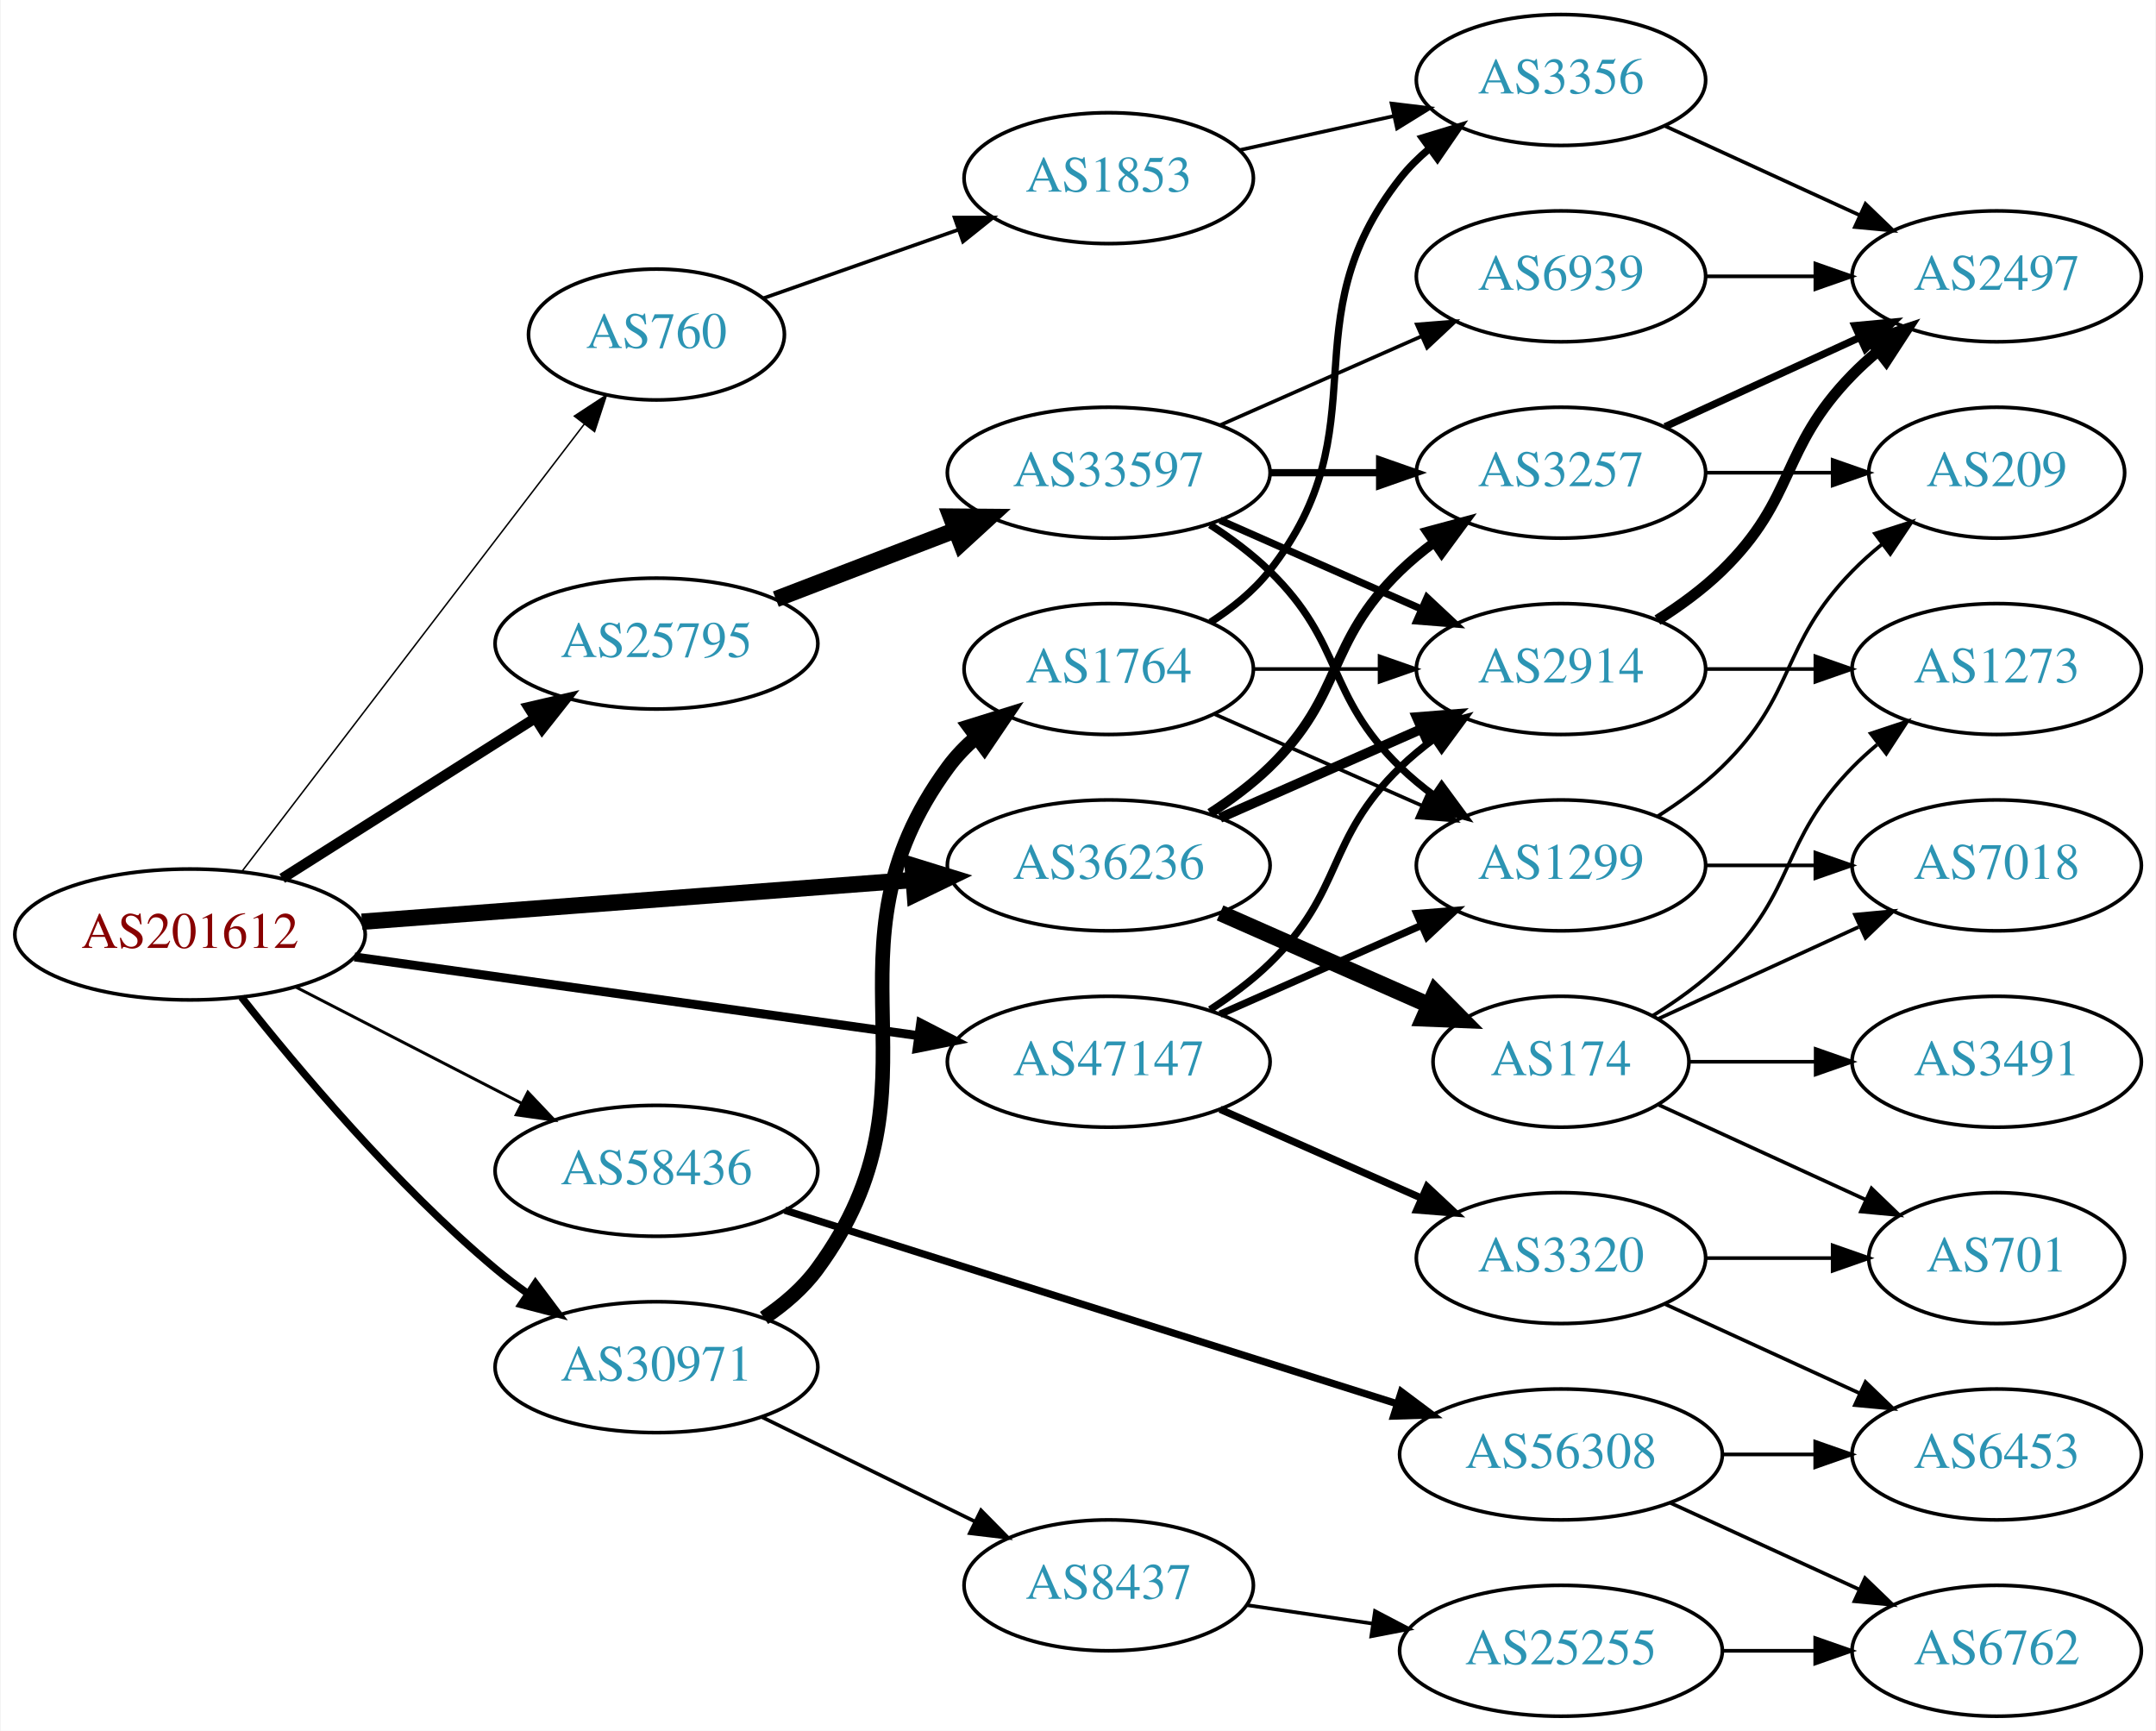
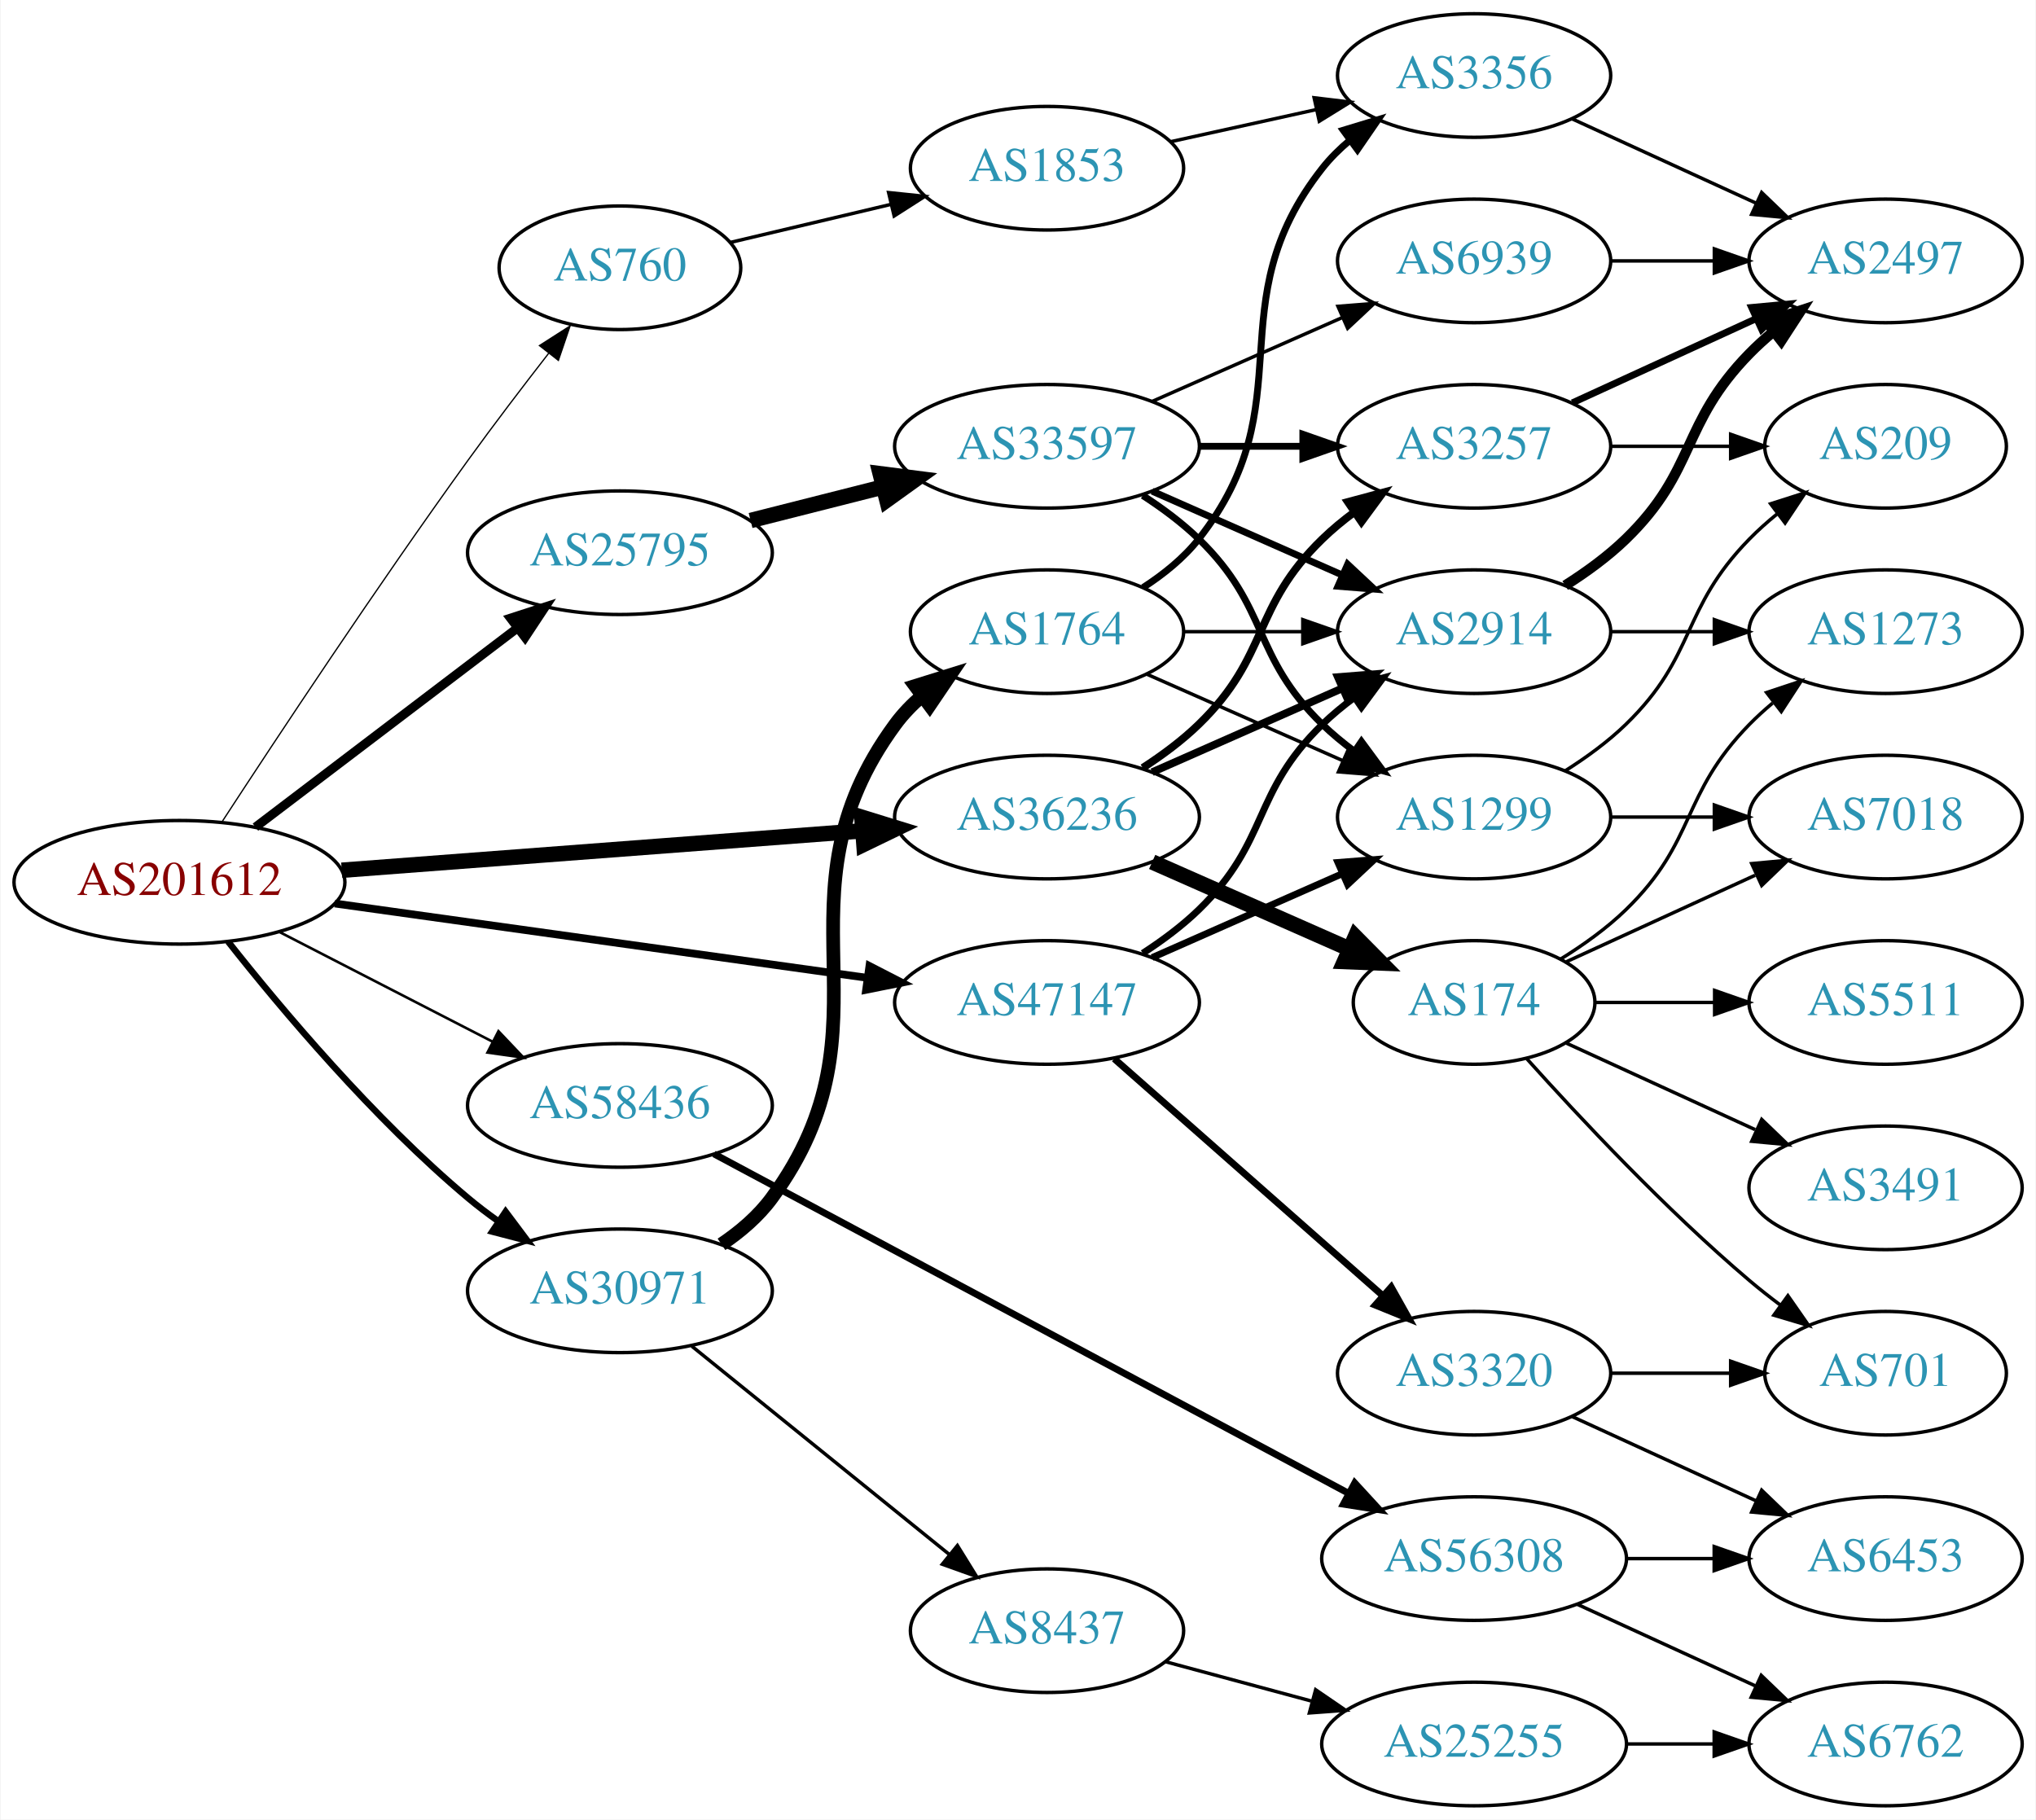
- <svg xmlns="http://www.w3.org/2000/svg" xmlns:xlink="http://www.w3.org/1999/xlink" width="593pt" height="476pt" viewBox="0.00 0.00 592.66 476.00">
-   <g id="graph0" class="graph" transform="scale(1 1) rotate(0) translate(4 472)">
-     <polygon fill="white" stroke="none" points="-4,4 -4,-472 588.661,-472 588.661,4 -4,4" />
+ <svg xmlns="http://www.w3.org/2000/svg" xmlns:xlink="http://www.w3.org/1999/xlink" width="593pt" height="530pt" viewBox="0.00 0.00 592.66 530.00">
+   <g id="graph0" class="graph" transform="scale(1 1) rotate(0) translate(4 526)">
+     <polygon fill="white" stroke="none" points="-4,4 -4,-526 588.661,-526 588.661,4 -4,4" />
    <g id="node1" class="node">
      <g id="a_node1">
        <a xlink:href="/asn/201612" xlink:title="AS201612 ~ nic.at GmbH [AT]">
-           <ellipse fill="#ffffff" stroke="black" cx="48.096" cy="-215" rx="48.192" ry="18" />
-           <text text-anchor="middle" x="48.096" y="-211.3" font-family="Times,serif" font-size="14.00" fill="#880000">AS201612</text>
+           <ellipse fill="#ffffff" stroke="black" cx="48.096" cy="-269" rx="48.192" ry="18" />
+           <text text-anchor="middle" x="48.096" y="-265.3" font-family="Times,serif" font-size="14.00" fill="#880000">AS201612</text>
        </a>
      </g>
    </g>
    <g id="node2" class="node">
      <g id="a_node2">
        <a xlink:href="/asn/760" xlink:title="AS760 ~ University of Vienna, Austria [AT]">
-           <ellipse fill="#ffffff" stroke="black" cx="176.388" cy="-380" rx="35.194" ry="18" />
-           <text text-anchor="middle" x="176.388" y="-376.3" font-family="Times,serif" font-size="14.00" fill="#2c94b3">AS760</text>
+           <ellipse fill="#ffffff" stroke="black" cx="176.388" cy="-448" rx="35.194" ry="18" />
+           <text text-anchor="middle" x="176.388" y="-444.3" font-family="Times,serif" font-size="14.00" fill="#2c94b3">AS760</text>
        </a>
      </g>
    </g>
    <g id="edge1" class="edge">
-       <path fill="none" stroke="black" stroke-width="0.409" d="M62.373,-232.346C84.908,-261.789 130.709,-321.628 156.551,-355.39" />
-       <polygon fill="black" stroke="black" stroke-width="0.409" points="153.807,-357.564 162.664,-363.377 159.366,-353.309 153.807,-357.564" />
+       <path fill="none" stroke="black" stroke-width="0.375" d="M60.587,-286.756C76.316,-310.884 105.632,-355.233 132.191,-392 139.643,-402.316 148.141,-413.457 155.617,-423.065" />
+       <polygon fill="black" stroke="black" stroke-width="0.375" points="152.951,-425.338 161.871,-431.054 158.463,-421.023 152.951,-425.338" />
    </g>
    <g id="node3" class="node">
      <g id="a_node3">
        <a xlink:href="/asn/25795" xlink:title="AS25795 ~ ARP NETWORKS, INC. [US]">
-           <ellipse fill="#ffffff" stroke="black" cx="176.388" cy="-295" rx="44.393" ry="18" />
-           <text text-anchor="middle" x="176.388" y="-291.3" font-family="Times,serif" font-size="14.00" fill="#2c94b3">AS25795</text>
+           <ellipse fill="#ffffff" stroke="black" cx="176.388" cy="-365" rx="44.393" ry="18" />
+           <text text-anchor="middle" x="176.388" y="-361.3" font-family="Times,serif" font-size="14.00" fill="#2c94b3">AS25795</text>
        </a>
      </g>
    </g>
    <g id="edge2" class="edge">
-       <path fill="none" stroke="black" stroke-width="2.864" d="M73.446,-230.425C93.227,-242.955 121.302,-260.739 142.982,-274.472" />
-       <polygon fill="black" stroke="black" stroke-width="2.864" points="141.22,-277.499 151.54,-279.894 144.965,-271.586 141.22,-277.499" />
+       <path fill="none" stroke="black" stroke-width="2.625" d="M70.234,-285.068C91.122,-300.946 123.233,-325.355 146.476,-343.023" />
+       <polygon fill="black" stroke="black" stroke-width="2.625" points="144.521,-345.934 154.6,-349.199 148.757,-340.361 144.521,-345.934" />
    </g>
    <g id="node4" class="node">
      <g id="a_node4">
        <a xlink:href="/asn/30971" xlink:title="AS30971 ~ Jakob-Haringer-Strasse 8 [AT]">
-           <ellipse fill="#ffffff" stroke="black" cx="176.388" cy="-96" rx="44.393" ry="18" />
-           <text text-anchor="middle" x="176.388" y="-92.3" font-family="Times,serif" font-size="14.00" fill="#2c94b3">AS30971</text>
+           <ellipse fill="#ffffff" stroke="black" cx="176.388" cy="-150" rx="44.393" ry="18" />
+           <text text-anchor="middle" x="176.388" y="-146.3" font-family="Times,serif" font-size="14.00" fill="#2c94b3">AS30971</text>
        </a>
      </g>
    </g>
    <g id="edge3" class="edge">
-       <path fill="none" stroke="black" stroke-width="2.045" d="M62.253,-197.743C77.674,-178.202 104.641,-146.084 132.191,-123 134.918,-120.716 137.854,-118.483 140.866,-116.341" />
-       <polygon fill="black" stroke="black" stroke-width="2.045" points="143.094,-119.061 149.447,-110.582 139.193,-113.249 143.094,-119.061" />
+       <path fill="none" stroke="black" stroke-width="1.875" d="M62.253,-251.743C77.674,-232.202 104.641,-200.084 132.191,-177 134.918,-174.716 137.854,-172.483 140.866,-170.341" />
+       <polygon fill="black" stroke="black" stroke-width="1.875" points="143.094,-173.061 149.447,-164.582 139.193,-167.249 143.094,-173.061" />
    </g>
    <g id="node5" class="node">
      <g id="a_node5">
        <a xlink:href="/asn/36236" xlink:title="AS36236 ~ NetActuate, Inc [US]">
-           <ellipse fill="#ffffff" stroke="black" cx="300.78" cy="-234" rx="44.393" ry="18" />
-           <text text-anchor="middle" x="300.78" y="-230.3" font-family="Times,serif" font-size="14.00" fill="#2c94b3">AS36236</text>
+           <ellipse fill="#ffffff" stroke="black" cx="300.78" cy="-288" rx="44.393" ry="18" />
+           <text text-anchor="middle" x="300.78" y="-284.3" font-family="Times,serif" font-size="14.00" fill="#2c94b3">AS36236</text>
        </a>
      </g>
    </g>
    <g id="edge4" class="edge">
-       <path fill="none" stroke="black" stroke-width="4.5" d="M95.367,-218.507C138.285,-221.76 202.109,-226.597 246.996,-229.999" />
-       <polygon fill="black" stroke="black" stroke-width="4.5" points="246.853,-233.937 257.122,-230.767 247.448,-226.085 246.853,-233.937" />
+       <path fill="none" stroke="black" stroke-width="4.5" d="M95.367,-272.507C138.285,-275.76 202.109,-280.597 246.996,-283.999" />
+       <polygon fill="black" stroke="black" stroke-width="4.5" points="246.853,-287.937 257.122,-284.767 247.448,-280.085 246.853,-287.937" />
    </g>
    <g id="node6" class="node">
      <g id="a_node6">
        <a xlink:href="/asn/47147" xlink:title="AS47147 ~ ANEXIA Internetdienstleistungs GmbH [AT]">
-           <ellipse fill="#ffffff" stroke="black" cx="300.78" cy="-180" rx="44.393" ry="18" />
-           <text text-anchor="middle" x="300.78" y="-176.3" font-family="Times,serif" font-size="14.00" fill="#2c94b3">AS47147</text>
+           <ellipse fill="#ffffff" stroke="black" cx="300.78" cy="-234" rx="44.393" ry="18" />
+           <text text-anchor="middle" x="300.78" y="-230.3" font-family="Times,serif" font-size="14.00" fill="#2c94b3">AS47147</text>
        </a>
      </g>
    </g>
    <g id="edge5" class="edge">
-       <path fill="none" stroke="black" stroke-width="2.455" d="M93.336,-208.823C136.72,-202.766 202.823,-193.537 248.485,-187.162" />
-       <polygon fill="black" stroke="black" stroke-width="2.455" points="249.057,-190.616 258.477,-185.767 248.089,-183.683 249.057,-190.616" />
+       <path fill="none" stroke="black" stroke-width="2.25" d="M93.336,-262.823C136.72,-256.766 202.823,-247.537 248.485,-241.162" />
+       <polygon fill="black" stroke="black" stroke-width="2.25" points="249.057,-244.616 258.477,-239.767 248.089,-237.683 249.057,-244.616" />
    </g>
    <g id="node7" class="node">
      <g id="a_node7">
        <a xlink:href="/asn/58436" xlink:title="AS58436 ~ SECUREAX PTE LTD [SG]">
-           <ellipse fill="#ffffff" stroke="black" cx="176.388" cy="-150" rx="44.393" ry="18" />
-           <text text-anchor="middle" x="176.388" y="-146.3" font-family="Times,serif" font-size="14.00" fill="#2c94b3">AS58436</text>
+           <ellipse fill="#ffffff" stroke="black" cx="176.388" cy="-204" rx="44.393" ry="18" />
+           <text text-anchor="middle" x="176.388" y="-200.3" font-family="Times,serif" font-size="14.00" fill="#2c94b3">AS58436</text>
        </a>
      </g>
    </g>
    <g id="edge6" class="edge">
-       <path fill="none" stroke="black" stroke-width="0.818" d="M77.124,-200.574C95.442,-191.146 119.542,-178.743 139.29,-168.579" />
-       <polygon fill="black" stroke="black" stroke-width="0.818" points="141.015,-171.627 148.304,-163.939 137.811,-165.403 141.015,-171.627" />
+       <path fill="none" stroke="black" stroke-width="0.75" d="M77.124,-254.574C95.442,-245.146 119.542,-232.743 139.29,-222.579" />
+       <polygon fill="black" stroke="black" stroke-width="0.75" points="141.015,-225.627 148.304,-217.939 137.811,-219.403 141.015,-225.627" />
    </g>
    <g id="node8" class="node">
      <g id="a_node8">
        <a xlink:href="/asn/1853" xlink:title="AS1853 ~ ACOnet Backbone [AT]">
-           <ellipse fill="#ffffff" stroke="black" cx="300.78" cy="-423" rx="39.794" ry="18" />
-           <text text-anchor="middle" x="300.78" y="-419.3" font-family="Times,serif" font-size="14.00" fill="#2c94b3">AS1853</text>
+           <ellipse fill="#ffffff" stroke="black" cx="300.78" cy="-477" rx="39.794" ry="18" />
+           <text text-anchor="middle" x="300.78" y="-473.3" font-family="Times,serif" font-size="14.00" fill="#2c94b3">AS1853</text>
        </a>
      </g>
    </g>
    <g id="edge7" class="edge">
-       <path fill="none" stroke="black" d="M205.774,-389.973C221.743,-395.583 241.942,-402.68 259.521,-408.856" />
-       <polygon fill="black" stroke="black" points="258.379,-412.164 268.974,-412.177 260.7,-405.56 258.379,-412.164" />
+       <path fill="none" stroke="black" d="M208.589,-455.393C222.765,-458.752 239.793,-462.787 255.278,-466.456" />
+       <polygon fill="black" stroke="black" points="254.647,-469.903 265.185,-468.803 256.261,-463.092 254.647,-469.903" />
    </g>
    <g id="node10" class="node">
      <g id="a_node10">
        <a xlink:href="/asn/33597" xlink:title="AS33597 ~ ATLANTIC-METRO-COMMUNICATIONS-II-INC [US]">
-           <ellipse fill="#ffffff" stroke="black" cx="300.78" cy="-342" rx="44.393" ry="18" />
-           <text text-anchor="middle" x="300.78" y="-338.3" font-family="Times,serif" font-size="14.00" fill="#2c94b3">AS33597</text>
+           <ellipse fill="#ffffff" stroke="black" cx="300.78" cy="-396" rx="44.393" ry="18" />
+           <text text-anchor="middle" x="300.78" y="-392.3" font-family="Times,serif" font-size="14.00" fill="#2c94b3">AS33597</text>
        </a>
      </g>
    </g>
    <g id="edge9" class="edge">
-       <path fill="none" stroke="black" stroke-width="4.5" d="M209.225,-307.226C224.241,-312.992 242.347,-319.945 258.41,-326.114" />
-       <polygon fill="black" stroke="black" stroke-width="4.5" points="257.355,-329.926 268.102,-329.835 260.178,-322.574 257.355,-329.926" />
+       <path fill="none" stroke="black" stroke-width="4.5" d="M214.441,-374.385C226.544,-377.451 240.147,-380.896 252.876,-384.12" />
+       <polygon fill="black" stroke="black" stroke-width="4.5" points="252.191,-388.008 262.852,-386.647 254.125,-380.374 252.191,-388.008" />
    </g>
    <g id="node19" class="node">
      <g id="a_node19">
-         <a xlink:href="/asn/8437" xlink:title="AS8437 ~ Hutchison Drei Austria GmbH [AT]">
-           <ellipse fill="#ffffff" stroke="black" cx="300.78" cy="-36" rx="39.794" ry="18" />
-           <text text-anchor="middle" x="300.78" y="-32.3" font-family="Times,serif" font-size="14.00" fill="#2c94b3">AS8437</text>
+         <a xlink:href="/asn/1764" xlink:title="AS1764 ~ NEXTLAYER-AS [AT]">
+           <ellipse fill="#ffffff" stroke="black" cx="300.78" cy="-342" rx="39.794" ry="18" />
+           <text text-anchor="middle" x="300.78" y="-338.3" font-family="Times,serif" font-size="14.00" fill="#2c94b3">AS1764</text>
        </a>
      </g>
    </g>
    <g id="edge21" class="edge">
-       <path fill="none" stroke="black" d="M205.467,-82.235C222.855,-73.711 245.347,-62.684 264.005,-53.538" />
-       <polygon fill="black" stroke="black" points="265.652,-56.628 273.09,-49.084 262.571,-50.343 265.652,-56.628" />
+       <path fill="none" stroke="black" stroke-width="4" d="M205.967,-163.539C211.465,-167.245 216.709,-171.726 220.584,-177 258.115,-228.08 219.052,-263.92 256.584,-315 258.809,-318.029 261.486,-320.796 264.404,-323.305" />
+       <polygon fill="black" stroke="black" stroke-width="4" points="262.427,-326.197 272.542,-329.347 266.599,-320.576 262.427,-326.197" />
    </g>
    <g id="node20" class="node">
      <g id="a_node20">
-         <a xlink:href="/asn/1764" xlink:title="AS1764 ~ NEXTLAYER-AS [AT]">
-           <ellipse fill="#ffffff" stroke="black" cx="300.78" cy="-288" rx="39.794" ry="18" />
-           <text text-anchor="middle" x="300.78" y="-284.3" font-family="Times,serif" font-size="14.00" fill="#2c94b3">AS1764</text>
+         <a xlink:href="/asn/8437" xlink:title="AS8437 ~ Hutchison Drei Austria GmbH [AT]">
+           <ellipse fill="#ffffff" stroke="black" cx="300.78" cy="-51" rx="39.794" ry="18" />
+           <text text-anchor="middle" x="300.78" y="-47.3" font-family="Times,serif" font-size="14.00" fill="#2c94b3">AS8437</text>
        </a>
      </g>
    </g>
    <g id="edge22" class="edge">
-       <path fill="none" stroke="black" stroke-width="4" d="M205.967,-109.539C211.465,-113.245 216.709,-117.726 220.584,-123 258.115,-174.08 219.052,-209.92 256.584,-261 258.809,-264.029 261.486,-266.796 264.404,-269.305" />
-       <polygon fill="black" stroke="black" stroke-width="4" points="262.427,-272.197 272.542,-275.347 266.599,-266.576 262.427,-272.197" />
+       <path fill="none" stroke="black" d="M197.324,-133.874C217.715,-117.38 249.546,-91.633 272.315,-73.215" />
+       <polygon fill="black" stroke="black" points="274.682,-75.802 280.256,-66.792 270.28,-70.36 274.682,-75.802" />
    </g>
    <g id="node11" class="node">
      <g id="a_node11">
+         <a xlink:href="/asn/2914" xlink:title="AS2914 ~ NTT America, Inc. [US]">
+           <ellipse fill="#ffffff" stroke="black" cx="425.172" cy="-342" rx="39.794" ry="18" />
+           <text text-anchor="middle" x="425.172" y="-338.3" font-family="Times,serif" font-size="14.00" fill="#2c94b3">AS2914</text>
+         </a>
+       </g>
+     </g>
+     <g id="edge30" class="edge">
+       <path fill="none" stroke="black" stroke-width="2.25" d="M331.407,-301.072C348.002,-308.393 368.861,-317.597 386.595,-325.421" />
+       <polygon fill="black" stroke="black" stroke-width="2.25" points="385.516,-328.77 396.078,-329.605 388.342,-322.366 385.516,-328.77" />
+     </g>
+     <g id="node12" class="node">
+       <g id="a_node12">
        <a xlink:href="/asn/3257" xlink:title="AS3257 ~ GTT [DE]">
-           <ellipse fill="#ffffff" stroke="black" cx="425.172" cy="-342" rx="39.794" ry="18" />
-           <text text-anchor="middle" x="425.172" y="-338.3" font-family="Times,serif" font-size="14.00" fill="#2c94b3">AS3257</text>
-         </a>
-       </g>
-     </g>
-     <g id="edge29" class="edge">
-       <path fill="none" stroke="black" stroke-width="2.7" d="M328.663,-248.329C334.388,-252.036 340.154,-256.318 344.976,-261 365.669,-281.094 360.282,-294.906 380.976,-315 383.821,-317.763 386.995,-320.386 390.295,-322.834" />
-       <polygon fill="black" stroke="black" stroke-width="2.7" points="388.411,-325.786 398.643,-328.538 392.36,-320.006 388.411,-325.786" />
-     </g>
-     <g id="node14" class="node">
-       <g id="a_node14">
-         <a xlink:href="/asn/2914" xlink:title="AS2914 ~ NTT America, Inc. [US]">
-           <ellipse fill="#ffffff" stroke="black" cx="425.172" cy="-288" rx="39.794" ry="18" />
-           <text text-anchor="middle" x="425.172" y="-284.3" font-family="Times,serif" font-size="14.00" fill="#2c94b3">AS2914</text>
+           <ellipse fill="#ffffff" stroke="black" cx="425.172" cy="-396" rx="39.794" ry="18" />
+           <text text-anchor="middle" x="425.172" y="-392.3" font-family="Times,serif" font-size="14.00" fill="#2c94b3">AS3257</text>
        </a>
      </g>
    </g>
    <g id="edge31" class="edge">
-       <path fill="none" stroke="black" stroke-width="2.7" d="M331.407,-247.072C348.002,-254.393 368.861,-263.597 386.595,-271.421" />
-       <polygon fill="black" stroke="black" stroke-width="2.7" points="385.516,-274.77 396.078,-275.605 388.342,-268.366 385.516,-274.77" />
+       <path fill="none" stroke="black" stroke-width="2.25" d="M328.663,-302.329C334.388,-306.036 340.154,-310.318 344.976,-315 365.669,-335.094 360.282,-348.906 380.976,-369 383.821,-371.763 386.995,-374.386 390.295,-376.834" />
+       <polygon fill="black" stroke="black" stroke-width="2.25" points="388.411,-379.786 398.643,-382.538 392.36,-374.006 388.411,-379.786" />
    </g>
    <g id="node23" class="node">
      <g id="a_node23">
        <a xlink:href="/asn/174" xlink:title="AS174 ~ Cogent Communications [US]">
-           <ellipse fill="#ffffff" stroke="black" cx="425.172" cy="-180" rx="35.194" ry="18" />
-           <text text-anchor="middle" x="425.172" y="-176.3" font-family="Times,serif" font-size="14.00" fill="#2c94b3">AS174</text>
-         </a>
-       </g>
-     </g>
-     <g id="edge30" class="edge">
-       <path fill="none" stroke="black" stroke-width="4.5" d="M331.407,-220.928C348.678,-213.308 370.569,-203.65 388.748,-195.629" />
-       <polygon fill="black" stroke="black" stroke-width="4.5" points="390.581,-199.124 398.141,-191.485 387.402,-191.919 390.581,-199.124" />
-     </g>
-     <g id="node13" class="node">
-       <g id="a_node13">
+           <ellipse fill="#ffffff" stroke="black" cx="425.172" cy="-234" rx="35.194" ry="18" />
+           <text text-anchor="middle" x="425.172" y="-230.3" font-family="Times,serif" font-size="14.00" fill="#2c94b3">AS174</text>
+         </a>
+       </g>
+     </g>
+     <g id="edge29" class="edge">
+       <path fill="none" stroke="black" stroke-width="4.5" d="M331.407,-274.928C348.678,-267.308 370.569,-257.65 388.748,-249.629" />
+       <polygon fill="black" stroke="black" stroke-width="4.5" points="390.581,-253.124 398.141,-245.485 387.402,-245.919 390.581,-253.124" />
+     </g>
+     <g id="edge38" class="edge">
+       <path fill="none" stroke="black" stroke-width="2" d="M328.663,-248.329C334.388,-252.036 340.154,-256.318 344.976,-261 365.669,-281.094 360.282,-294.906 380.976,-315 383.821,-317.763 386.995,-320.386 390.295,-322.834" />
+       <polygon fill="black" stroke="black" stroke-width="2" points="388.411,-325.786 398.643,-328.538 392.36,-320.006 388.411,-325.786" />
+     </g>
+     <g id="node14" class="node">
+       <g id="a_node14">
        <a xlink:href="/asn/1299" xlink:title="AS1299 ~ Telia Carrier [EU]">
-           <ellipse fill="#ffffff" stroke="black" cx="425.172" cy="-234" rx="39.794" ry="18" />
-           <text text-anchor="middle" x="425.172" y="-230.3" font-family="Times,serif" font-size="14.00" fill="#2c94b3">AS1299</text>
-         </a>
-       </g>
-     </g>
-     <g id="edge37" class="edge">
-       <path fill="none" stroke="black" stroke-width="2" d="M331.407,-193.072C348.002,-200.393 368.861,-209.597 386.595,-217.421" />
-       <polygon fill="black" stroke="black" stroke-width="2" points="385.516,-220.77 396.078,-221.605 388.342,-214.366 385.516,-220.77" />
-     </g>
-     <g id="edge36" class="edge">
-       <path fill="none" stroke="black" stroke-width="2" d="M328.663,-194.329C334.388,-198.036 340.154,-202.318 344.976,-207 365.669,-227.094 360.282,-240.906 380.976,-261 383.821,-263.763 386.995,-266.386 390.295,-268.834" />
-       <polygon fill="black" stroke="black" stroke-width="2" points="388.411,-271.786 398.643,-274.538 392.36,-266.006 388.411,-271.786" />
-     </g>
-     <g id="node26" class="node">
-       <g id="a_node26">
+           <ellipse fill="#ffffff" stroke="black" cx="425.172" cy="-288" rx="39.794" ry="18" />
+           <text text-anchor="middle" x="425.172" y="-284.3" font-family="Times,serif" font-size="14.00" fill="#2c94b3">AS1299</text>
+         </a>
+       </g>
+     </g>
+     <g id="edge39" class="edge">
+       <path fill="none" stroke="black" stroke-width="2" d="M331.407,-247.072C348.002,-254.393 368.861,-263.597 386.595,-271.421" />
+       <polygon fill="black" stroke="black" stroke-width="2" points="385.516,-274.77 396.078,-275.605 388.342,-268.366 385.516,-274.77" />
+     </g>
+     <g id="node27" class="node">
+       <g id="a_node27">
        <a xlink:href="/asn/3320" xlink:title="AS3320 ~ DTAG [DE]">
          <ellipse fill="#ffffff" stroke="black" cx="425.172" cy="-126" rx="39.794" ry="18" />
          <text text-anchor="middle" x="425.172" y="-122.3" font-family="Times,serif" font-size="14.00" fill="#2c94b3">AS3320</text>
        </a>
      </g>
    </g>
-     <g id="edge38" class="edge">
-       <path fill="none" stroke="black" stroke-width="2" d="M331.407,-166.928C348.002,-159.607 368.861,-150.403 386.595,-142.579" />
-       <polygon fill="black" stroke="black" stroke-width="2" points="388.342,-145.634 396.078,-138.395 385.516,-139.23 388.342,-145.634" />
-     </g>
-     <g id="node28" class="node">
-       <g id="a_node28">
+     <g id="edge37" class="edge">
+       <path fill="none" stroke="black" stroke-width="2" d="M320.368,-217.597C341.186,-199.228 375.062,-169.335 398.422,-148.722" />
+       <polygon fill="black" stroke="black" stroke-width="2" points="401.025,-151.093 406.207,-141.852 396.393,-145.844 401.025,-151.093" />
+     </g>
+     <g id="node29" class="node">
+       <g id="a_node29">
        <a xlink:href="/asn/56308" xlink:title="AS56308 ~ TELIN-NET-SG [SG]">
          <ellipse fill="#ffffff" stroke="black" cx="425.172" cy="-72" rx="44.393" ry="18" />
          <text text-anchor="middle" x="425.172" y="-68.3" font-family="Times,serif" font-size="14.00" fill="#2c94b3">AS56308</text>
        </a>
      </g>
    </g>
-     <g id="edge41" class="edge">
-       <path fill="none" stroke="black" stroke-width="2" d="M211.702,-139.154C255.688,-125.252 332.011,-101.129 380.21,-85.895" />
-       <polygon fill="black" stroke="black" stroke-width="2" points="381.272,-89.23 389.752,-82.879 379.162,-82.555 381.272,-89.23" />
+     <g id="edge42" class="edge">
+       <path fill="none" stroke="black" stroke-width="2" d="M203.798,-189.874C248.397,-166.019 338.659,-117.739 388.719,-90.963" />
+       <polygon fill="black" stroke="black" stroke-width="2" points="390.411,-94.027 397.578,-86.224 387.11,-87.855 390.411,-94.027" />
    </g>
    <g id="node9" class="node">
      <g id="a_node9">
        <a xlink:href="/asn/3356" xlink:title="AS3356 ~ Level 3 Parent, LLC [US]">
-           <ellipse fill="#ffffff" stroke="black" cx="425.172" cy="-450" rx="39.794" ry="18" />
-           <text text-anchor="middle" x="425.172" y="-446.3" font-family="Times,serif" font-size="14.00" fill="#2c94b3">AS3356</text>
+           <ellipse fill="#ffffff" stroke="black" cx="425.172" cy="-504" rx="39.794" ry="18" />
+           <text text-anchor="middle" x="425.172" y="-500.3" font-family="Times,serif" font-size="14.00" fill="#2c94b3">AS3356</text>
        </a>
      </g>
    </g>
    <g id="edge8" class="edge">
-       <path fill="none" stroke="black" d="M336.852,-430.737C350.04,-433.646 365.219,-436.995 379.185,-440.076" />
-       <polygon fill="black" stroke="black" points="378.575,-443.525 389.094,-442.262 380.083,-436.69 378.575,-443.525" />
+       <path fill="none" stroke="black" d="M336.852,-484.737C350.04,-487.646 365.219,-490.995 379.185,-494.076" />
+       <polygon fill="black" stroke="black" points="378.575,-497.525 389.094,-496.262 380.083,-490.69 378.575,-497.525" />
    </g>
    <g id="node15" class="node">
      <g id="a_node15">
        <a xlink:href="/asn/2497" xlink:title="AS2497 ~ Internet Initiative Japan Inc. [JP]">
-           <ellipse fill="#ffffff" stroke="black" cx="545.014" cy="-396" rx="39.794" ry="18" />
-           <text text-anchor="middle" x="545.014" y="-392.3" font-family="Times,serif" font-size="14.00" fill="#2c94b3">AS2497</text>
-         </a>
-       </g>
-     </g>
-     <g id="edge28" class="edge">
-       <path fill="none" stroke="black" d="M453.801,-437.339C469.758,-430.027 490.028,-420.739 507.311,-412.819" />
-       <polygon fill="black" stroke="black" points="508.926,-415.929 516.559,-408.581 506.01,-409.565 508.926,-415.929" />
+           <ellipse fill="#ffffff" stroke="black" cx="545.014" cy="-450" rx="39.794" ry="18" />
+           <text text-anchor="middle" x="545.014" y="-446.3" font-family="Times,serif" font-size="14.00" fill="#2c94b3">AS2497</text>
+         </a>
+       </g>
+     </g>
+     <g id="edge26" class="edge">
+       <path fill="none" stroke="black" d="M453.801,-491.339C469.758,-484.027 490.028,-474.739 507.311,-466.819" />
+       <polygon fill="black" stroke="black" points="508.926,-469.929 516.559,-462.581 506.01,-463.565 508.926,-469.929" />
    </g>
    <g id="edge10" class="edge">
-       <path fill="none" stroke="black" stroke-width="2" d="M345.275,-342C354.964,-342 365.301,-342 375.194,-342" />
-       <polygon fill="black" stroke="black" stroke-width="2" points="375.296,-345.5 385.296,-342 375.296,-338.5 375.296,-345.5" />
-     </g>
-     <g id="node12" class="node">
-       <g id="a_node12">
+       <path fill="none" stroke="black" stroke-width="2" d="M331.407,-382.928C348.002,-375.607 368.861,-366.403 386.595,-358.579" />
+       <polygon fill="black" stroke="black" stroke-width="2" points="388.342,-361.634 396.078,-354.395 385.516,-355.23 388.342,-361.634" />
+     </g>
+     <g id="edge11" class="edge">
+       <path fill="none" stroke="black" stroke-width="2" d="M345.275,-396C354.964,-396 365.301,-396 375.194,-396" />
+       <polygon fill="black" stroke="black" stroke-width="2" points="375.296,-399.5 385.296,-396 375.296,-392.5 375.296,-399.5" />
+     </g>
+     <g id="node13" class="node">
+       <g id="a_node13">
        <a xlink:href="/asn/6939" xlink:title="AS6939 ~ Hurricane Electric LLC [US]">
-           <ellipse fill="#ffffff" stroke="black" cx="425.172" cy="-396" rx="39.794" ry="18" />
-           <text text-anchor="middle" x="425.172" y="-392.3" font-family="Times,serif" font-size="14.00" fill="#2c94b3">AS6939</text>
-         </a>
-       </g>
-     </g>
-     <g id="edge11" class="edge">
-       <path fill="none" stroke="black" d="M331.407,-355.072C348.002,-362.393 368.861,-371.597 386.595,-379.421" />
-       <polygon fill="black" stroke="black" points="385.516,-382.77 396.078,-383.605 388.342,-376.366 385.516,-382.77" />
+           <ellipse fill="#ffffff" stroke="black" cx="425.172" cy="-450" rx="39.794" ry="18" />
+           <text text-anchor="middle" x="425.172" y="-446.3" font-family="Times,serif" font-size="14.00" fill="#2c94b3">AS6939</text>
+         </a>
+       </g>
    </g>
    <g id="edge12" class="edge">
-       <path fill="none" stroke="black" stroke-width="2" d="M328.663,-327.671C334.388,-323.964 340.154,-319.682 344.976,-315 365.669,-294.906 360.282,-281.094 380.976,-261 383.821,-258.237 386.995,-255.614 390.295,-253.166" />
-       <polygon fill="black" stroke="black" stroke-width="2" points="392.36,-255.994 398.643,-247.462 388.411,-250.214 392.36,-255.994" />
+       <path fill="none" stroke="black" d="M331.407,-409.072C348.002,-416.393 368.861,-425.597 386.595,-433.421" />
+       <polygon fill="black" stroke="black" points="385.516,-436.77 396.078,-437.605 388.342,-430.366 385.516,-436.77" />
    </g>
    <g id="edge13" class="edge">
-       <path fill="none" stroke="black" stroke-width="2" d="M331.407,-328.928C348.002,-321.607 368.861,-312.403 386.595,-304.579" />
-       <polygon fill="black" stroke="black" stroke-width="2" points="388.342,-307.634 396.078,-300.395 385.516,-301.23 388.342,-307.634" />
-     </g>
-     <g id="edge19" class="edge">
-       <path fill="none" stroke="black" stroke-width="2" d="M453.801,-354.661C469.758,-361.973 490.028,-371.261 507.311,-379.181" />
-       <polygon fill="black" stroke="black" stroke-width="2" points="506.01,-382.435 516.559,-383.419 508.926,-376.071 506.01,-382.435" />
+       <path fill="none" stroke="black" stroke-width="2" d="M328.663,-381.671C334.388,-377.964 340.154,-373.682 344.976,-369 365.669,-348.906 360.282,-335.094 380.976,-315 383.821,-312.237 386.995,-309.614 390.295,-307.166" />
+       <polygon fill="black" stroke="black" stroke-width="2" points="392.36,-309.994 398.643,-301.462 388.411,-304.214 392.36,-309.994" />
+     </g>
+     <g id="edge14" class="edge">
+       <path fill="none" stroke="black" stroke-width="3" d="M451.701,-355.462C457.864,-359.362 464.165,-363.948 469.368,-369 490.061,-389.094 485.195,-402.383 505.368,-423 507.461,-425.139 509.744,-427.218 512.121,-429.21" />
+       <polygon fill="black" stroke="black" stroke-width="3" points="510.364,-432.275 520.42,-435.611 514.639,-426.732 510.364,-432.275" />
+     </g>
+     <g id="node16" class="node">
+       <g id="a_node16">
+         <a xlink:href="/asn/1273" xlink:title="AS1273 ~ Vodafone Group PLC [EU]">
+           <ellipse fill="#ffffff" stroke="black" cx="545.014" cy="-342" rx="39.794" ry="18" />
+           <text text-anchor="middle" x="545.014" y="-338.3" font-family="Times,serif" font-size="14.00" fill="#2c94b3">AS1273</text>
+         </a>
+       </g>
+     </g>
+     <g id="edge15" class="edge">
+       <path fill="none" stroke="black" d="M465.085,-342C474.638,-342 484.987,-342 494.95,-342" />
+       <polygon fill="black" stroke="black" points="495.143,-345.5 505.143,-342 495.143,-338.5 495.143,-345.5" />
+     </g>
+     <g id="edge16" class="edge">
+       <path fill="none" stroke="black" stroke-width="2" d="M453.801,-408.661C469.758,-415.973 490.028,-425.261 507.311,-433.181" />
+       <polygon fill="black" stroke="black" stroke-width="2" points="506.01,-436.435 516.559,-437.419 508.926,-430.071 506.01,-436.435" />
    </g>
    <g id="node17" class="node">
      <g id="a_node17">
        <a xlink:href="/asn/209" xlink:title="AS209 ~ CenturyLink Communications, LLC [US]">
-           <ellipse fill="#ffffff" stroke="black" cx="545.014" cy="-342" rx="35.194" ry="18" />
-           <text text-anchor="middle" x="545.014" y="-338.3" font-family="Times,serif" font-size="14.00" fill="#2c94b3">AS209</text>
-         </a>
-       </g>
-     </g>
-     <g id="edge20" class="edge">
-       <path fill="none" stroke="black" d="M465.085,-342C476.171,-342 488.331,-342 499.713,-342" />
-       <polygon fill="black" stroke="black" points="499.895,-345.5 509.895,-342 499.895,-338.5 499.895,-345.5" />
-     </g>
-     <g id="edge14" class="edge">
-       <path fill="none" stroke="black" d="M465.085,-396C474.638,-396 484.987,-396 494.95,-396" />
-       <polygon fill="black" stroke="black" points="495.143,-399.5 505.143,-396 495.143,-392.5 495.143,-399.5" />
+           <ellipse fill="#ffffff" stroke="black" cx="545.014" cy="-396" rx="35.194" ry="18" />
+           <text text-anchor="middle" x="545.014" y="-392.3" font-family="Times,serif" font-size="14.00" fill="#2c94b3">AS209</text>
+         </a>
+       </g>
    </g>
    <g id="edge17" class="edge">
-       <path fill="none" stroke="black" d="M451.701,-247.462C457.864,-251.362 464.165,-255.948 469.368,-261 490.061,-281.094 485.195,-294.383 505.368,-315 507.847,-317.534 510.594,-319.983 513.446,-322.304" />
-       <polygon fill="black" stroke="black" points="511.538,-325.248 521.632,-328.468 515.749,-319.657 511.538,-325.248" />
+       <path fill="none" stroke="black" d="M465.085,-396C476.171,-396 488.331,-396 499.713,-396" />
+       <polygon fill="black" stroke="black" points="499.895,-399.5 509.895,-396 499.895,-392.5 499.895,-399.5" />
+     </g>
+     <g id="edge18" class="edge">
+       <path fill="none" stroke="black" d="M465.085,-450C474.638,-450 484.987,-450 494.95,-450" />
+       <polygon fill="black" stroke="black" points="495.143,-453.5 505.143,-450 495.143,-446.5 495.143,-453.5" />
+     </g>
+     <g id="edge19" class="edge">
+       <path fill="none" stroke="black" d="M451.701,-301.462C457.864,-305.362 464.165,-309.948 469.368,-315 490.061,-335.094 485.195,-348.383 505.368,-369 507.847,-371.534 510.594,-373.983 513.446,-376.304" />
+       <polygon fill="black" stroke="black" points="511.538,-379.248 521.632,-382.468 515.749,-373.657 511.538,-379.248" />
    </g>
    <g id="node18" class="node">
      <g id="a_node18">
        <a xlink:href="/asn/7018" xlink:title="AS7018 ~ AT&amp;T Services, Inc. [US]">
-           <ellipse fill="#ffffff" stroke="black" cx="545.014" cy="-234" rx="39.794" ry="18" />
-           <text text-anchor="middle" x="545.014" y="-230.3" font-family="Times,serif" font-size="14.00" fill="#2c94b3">AS7018</text>
-         </a>
-       </g>
-     </g>
-     <g id="edge18" class="edge">
-       <path fill="none" stroke="black" d="M465.085,-234C474.638,-234 484.987,-234 494.95,-234" />
-       <polygon fill="black" stroke="black" points="495.143,-237.5 505.143,-234 495.143,-230.5 495.143,-237.5" />
-     </g>
-     <g id="edge15" class="edge">
-       <path fill="none" stroke="black" stroke-width="3" d="M451.701,-301.462C457.864,-305.362 464.165,-309.948 469.368,-315 490.061,-335.094 485.195,-348.383 505.368,-369 507.461,-371.139 509.744,-373.218 512.121,-375.21" />
-       <polygon fill="black" stroke="black" stroke-width="3" points="510.364,-378.275 520.42,-381.611 514.639,-372.732 510.364,-378.275" />
-     </g>
-     <g id="node16" class="node">
-       <g id="a_node16">
-         <a xlink:href="/asn/1273" xlink:title="AS1273 ~ Vodafone Group PLC [EU]">
          <ellipse fill="#ffffff" stroke="black" cx="545.014" cy="-288" rx="39.794" ry="18" />
-           <text text-anchor="middle" x="545.014" y="-284.3" font-family="Times,serif" font-size="14.00" fill="#2c94b3">AS1273</text>
-         </a>
-       </g>
-     </g>
-     <g id="edge16" class="edge">
+           <text text-anchor="middle" x="545.014" y="-284.3" font-family="Times,serif" font-size="14.00" fill="#2c94b3">AS7018</text>
+         </a>
+       </g>
+     </g>
+     <g id="edge20" class="edge">
      <path fill="none" stroke="black" d="M465.085,-288C474.638,-288 484.987,-288 494.95,-288" />
      <polygon fill="black" stroke="black" points="495.143,-291.5 505.143,-288 495.143,-284.5 495.143,-291.5" />
+     </g>
+     <g id="edge24" class="edge">
+       <path fill="none" stroke="black" stroke-width="2" d="M328.751,-354.855C334.74,-358.72 340.599,-363.441 344.976,-369 376.274,-408.754 349.677,-437.246 380.976,-477 383.301,-479.953 386.044,-482.67 389.004,-485.147" />
+       <polygon fill="black" stroke="black" stroke-width="2" points="387.063,-488.064 397.2,-491.145 391.196,-482.415 387.063,-488.064" />
+     </g>
+     <g id="edge23" class="edge">
+       <path fill="none" stroke="black" d="M340.505,-342C351.444,-342 363.494,-342 374.961,-342" />
+       <polygon fill="black" stroke="black" points="375.278,-345.5 385.278,-342 375.278,-338.5 375.278,-345.5" />
+     </g>
+     <g id="edge25" class="edge">
+       <path fill="none" stroke="black" d="M329.859,-329.611C346.807,-322.134 368.604,-312.517 386.974,-304.412" />
+       <polygon fill="black" stroke="black" points="388.487,-307.57 396.223,-300.331 385.661,-301.166 388.487,-307.57" />
    </g>
    <g id="node21" class="node">
      <g id="a_node21">
        <a xlink:href="/asn/25255" xlink:title="AS25255 ~ ==&gt; TELE2 AUSTRIA &lt;== [AT]">
          <ellipse fill="#ffffff" stroke="black" cx="425.172" cy="-18" rx="44.393" ry="18" />
          <text text-anchor="middle" x="425.172" y="-14.3" font-family="Times,serif" font-size="14.00" fill="#2c94b3">AS25255</text>
        </a>
      </g>
    </g>
-     <g id="edge23" class="edge">
-       <path fill="none" stroke="black" d="M338.834,-30.551C349.717,-28.95 361.814,-27.171 373.397,-25.467" />
-       <polygon fill="black" stroke="black" points="374.017,-28.914 383.401,-23.996 372.998,-21.988 374.017,-28.914" />
-     </g>
-     <g id="edge26" class="edge">
-       <path fill="none" stroke="black" stroke-width="2" d="M328.751,-300.855C334.74,-304.72 340.599,-309.441 344.976,-315 376.274,-354.754 349.677,-383.246 380.976,-423 383.301,-425.953 386.044,-428.67 389.004,-431.147" />
-       <polygon fill="black" stroke="black" stroke-width="2" points="387.063,-434.064 397.2,-437.145 391.196,-428.415 387.063,-434.064" />
-     </g>
    <g id="edge27" class="edge">
-       <path fill="none" stroke="black" d="M329.859,-275.611C346.807,-268.134 368.604,-258.517 386.974,-250.412" />
-       <polygon fill="black" stroke="black" points="388.487,-253.57 396.223,-246.331 385.661,-247.166 388.487,-253.57" />
-     </g>
-     <g id="edge25" class="edge">
-       <path fill="none" stroke="black" d="M340.505,-288C351.444,-288 363.494,-288 374.961,-288" />
-       <polygon fill="black" stroke="black" points="375.278,-291.5 385.278,-288 375.278,-284.5 375.278,-291.5" />
+       <path fill="none" stroke="black" d="M335.224,-41.983C348.323,-38.451 363.575,-34.338 377.711,-30.527" />
+       <polygon fill="black" stroke="black" points="379.017,-33.8 387.761,-27.817 377.194,-27.041 379.017,-33.8" />
    </g>
    <g id="node22" class="node">
      <g id="a_node22">
        <a xlink:href="/asn/6762" xlink:title="AS6762 ~ TELECOM ITALIA SPARKLE S.p.A. [IT]">
          <ellipse fill="#ffffff" stroke="black" cx="545.014" cy="-18" rx="39.794" ry="18" />
          <text text-anchor="middle" x="545.014" y="-14.3" font-family="Times,serif" font-size="14.00" fill="#2c94b3">AS6762</text>
        </a>
      </g>
    </g>
-     <g id="edge24" class="edge">
+     <g id="edge28" class="edge">
      <path fill="none" stroke="black" d="M469.383,-18C477.696,-18 486.458,-18 494.941,-18" />
      <polygon fill="black" stroke="black" points="495.099,-21.5 505.099,-18 495.099,-14.5 495.099,-21.5" />
    </g>
-     <g id="edge34" class="edge">
-       <path fill="none" stroke="black" d="M450.351,-192.617C456.936,-196.694 463.785,-201.578 469.368,-207 490.061,-227.094 485.195,-240.383 505.368,-261 507.461,-263.139 509.744,-265.218 512.121,-267.21" />
-       <polygon fill="black" stroke="black" points="510.364,-270.275 520.42,-273.611 514.639,-264.732 510.364,-270.275" />
-     </g>
-     <g id="edge33" class="edge">
-       <path fill="none" stroke="black" d="M452.033,-191.851C468.154,-199.238 489.156,-208.862 507.021,-217.048" />
-       <polygon fill="black" stroke="black" points="506.024,-220.441 516.573,-221.425 508.94,-214.077 506.024,-220.441" />
+     <g id="edge36" class="edge">
+       <path fill="none" stroke="black" d="M450.351,-246.617C456.936,-250.694 463.785,-255.578 469.368,-261 490.061,-281.094 485.195,-294.383 505.368,-315 507.461,-317.139 509.744,-319.218 512.121,-321.21" />
+       <polygon fill="black" stroke="black" points="510.364,-324.275 520.42,-327.611 514.639,-318.732 510.364,-324.275" />
+     </g>
+     <g id="edge32" class="edge">
+       <path fill="none" stroke="black" d="M452.033,-245.851C468.154,-253.238 489.156,-262.862 507.021,-271.048" />
+       <polygon fill="black" stroke="black" points="506.024,-274.441 516.573,-275.425 508.94,-268.077 506.024,-274.441" />
    </g>
    <g id="node24" class="node">
      <g id="a_node24">
        <a xlink:href="/asn/701" xlink:title="AS701 ~ UUNET [US]">
          <ellipse fill="#ffffff" stroke="black" cx="545.014" cy="-126" rx="35.194" ry="18" />
          <text text-anchor="middle" x="545.014" y="-122.3" font-family="Times,serif" font-size="14.00" fill="#2c94b3">AS701</text>
        </a>
      </g>
    </g>
-     <g id="edge32" class="edge">
-       <path fill="none" stroke="black" d="M452.033,-168.149C468.764,-160.482 490.755,-150.406 509.038,-142.028" />
-       <polygon fill="black" stroke="black" points="510.581,-145.171 518.214,-137.823 507.665,-138.807 510.581,-145.171" />
+     <g id="edge33" class="edge">
+       <path fill="none" stroke="black" d="M440.534,-217.591C455.807,-200.568 481.066,-173.604 505.368,-153 508.22,-150.582 511.285,-148.167 514.396,-145.831" />
+       <polygon fill="black" stroke="black" points="516.57,-148.578 522.625,-139.884 512.47,-142.905 516.57,-148.578" />
    </g>
    <g id="node25" class="node">
      <g id="a_node25">
+         <a xlink:href="/asn/5511" xlink:title="AS5511 ~ Orange S.A. [FR]">
+           <ellipse fill="#ffffff" stroke="black" cx="545.014" cy="-234" rx="39.794" ry="18" />
+           <text text-anchor="middle" x="545.014" y="-230.3" font-family="Times,serif" font-size="14.00" fill="#2c94b3">AS5511</text>
+         </a>
+       </g>
+     </g>
+     <g id="edge34" class="edge">
+       <path fill="none" stroke="black" d="M460.574,-234C471.398,-234 483.565,-234 495.192,-234" />
+       <polygon fill="black" stroke="black" points="495.223,-237.5 505.223,-234 495.223,-230.5 495.223,-237.5" />
+     </g>
+     <g id="node26" class="node">
+       <g id="a_node26">
        <a xlink:href="/asn/3491" xlink:title="AS3491 ~ PCCW Global, Inc. [US]">
          <ellipse fill="#ffffff" stroke="black" cx="545.014" cy="-180" rx="39.794" ry="18" />
          <text text-anchor="middle" x="545.014" y="-176.3" font-family="Times,serif" font-size="14.00" fill="#2c94b3">AS3491</text>
        </a>
      </g>
    </g>
    <g id="edge35" class="edge">
-       <path fill="none" stroke="black" d="M460.574,-180C471.398,-180 483.565,-180 495.192,-180" />
-       <polygon fill="black" stroke="black" points="495.223,-183.5 505.223,-180 495.223,-176.5 495.223,-183.5" />
-     </g>
-     <g id="edge39" class="edge">
+       <path fill="none" stroke="black" d="M452.033,-222.149C468.154,-214.762 489.156,-205.138 507.021,-196.952" />
+       <polygon fill="black" stroke="black" points="508.94,-199.923 516.573,-192.575 506.024,-193.559 508.94,-199.923" />
+     </g>
+     <g id="edge40" class="edge">
      <path fill="none" stroke="black" d="M465.085,-126C476.171,-126 488.331,-126 499.713,-126" />
      <polygon fill="black" stroke="black" points="499.895,-129.5 509.895,-126 499.895,-122.5 499.895,-129.5" />
    </g>
-     <g id="node27" class="node">
-       <g id="a_node27">
+     <g id="node28" class="node">
+       <g id="a_node28">
        <a xlink:href="/asn/6453" xlink:title="AS6453 ~ TATA COMMUNICATIONS (AMERICA) INC [US]">
          <ellipse fill="#ffffff" stroke="black" cx="545.014" cy="-72" rx="39.794" ry="18" />
          <text text-anchor="middle" x="545.014" y="-68.3" font-family="Times,serif" font-size="14.00" fill="#2c94b3">AS6453</text>
        </a>
      </g>
    </g>
-     <g id="edge40" class="edge">
+     <g id="edge41" class="edge">
      <path fill="none" stroke="black" d="M453.801,-113.339C469.758,-106.027 490.028,-96.739 507.311,-88.819" />
      <polygon fill="black" stroke="black" points="508.926,-91.929 516.559,-84.581 506.01,-85.565 508.926,-91.929" />
    </g>
    <g id="edge43" class="edge">
      <path fill="none" stroke="black" d="M455.301,-58.652C470.913,-51.498 490.31,-42.609 506.982,-34.969" />
      <polygon fill="black" stroke="black" points="508.801,-37.986 516.434,-30.638 505.885,-31.622 508.801,-37.986" />
    </g>
-     <g id="edge42" class="edge">
+     <g id="edge44" class="edge">
      <path fill="none" stroke="black" d="M469.383,-72C477.696,-72 486.458,-72 494.941,-72" />
      <polygon fill="black" stroke="black" points="495.099,-75.5 505.099,-72 495.099,-68.5 495.099,-75.5" />
    </g>
  </g>
</svg>
